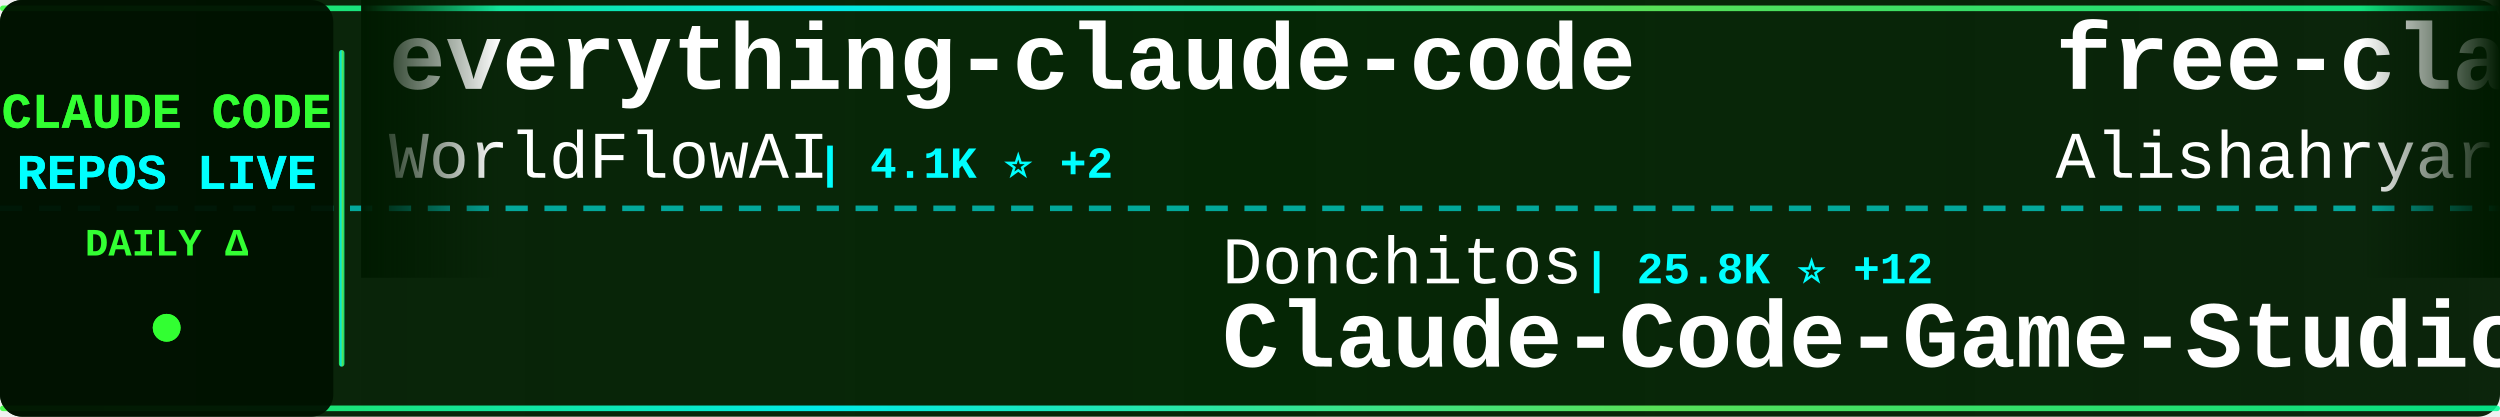
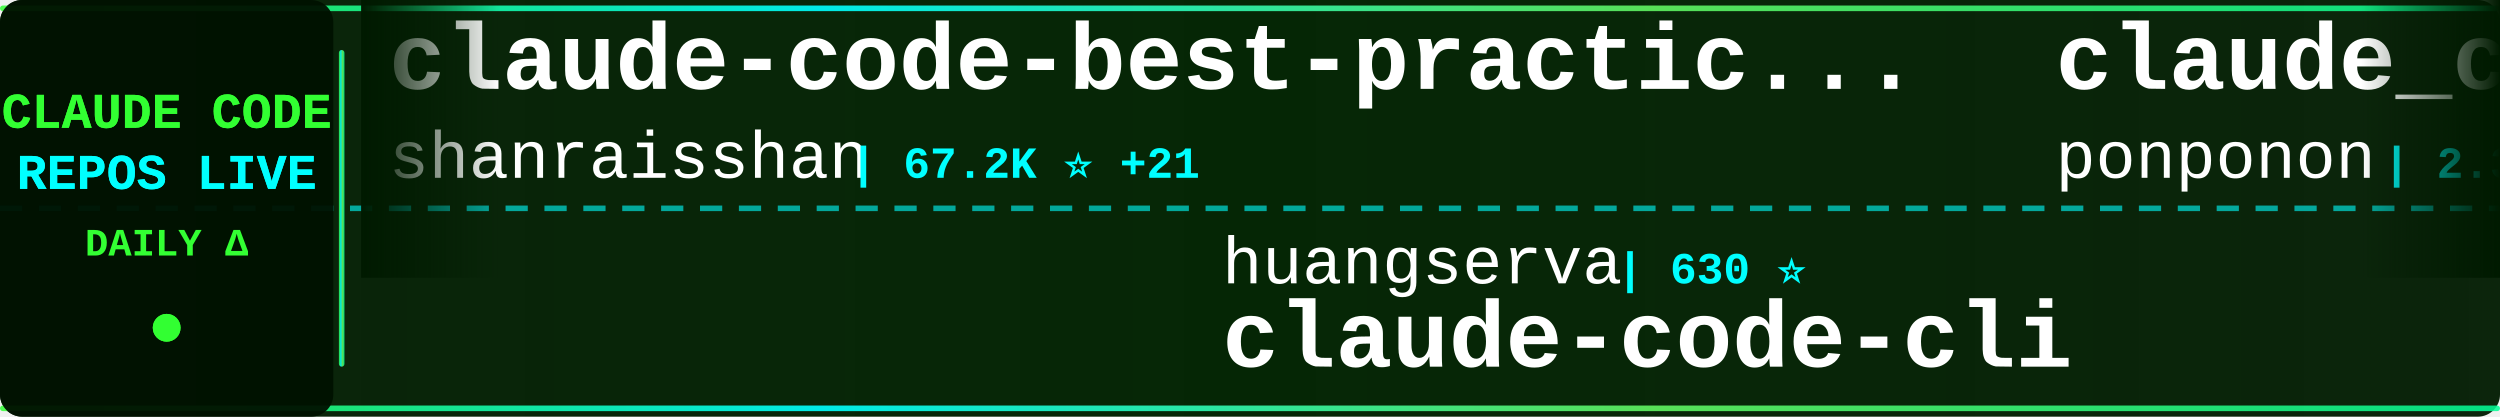
<svg xmlns="http://www.w3.org/2000/svg" width="900" height="150">
  <defs>
    <linearGradient id="tickerBg" x1="0%" y1="0%" x2="100%" y2="0%">
      <stop offset="0%" style="stop-color:#001a00;stop-opacity:0.95" />
      <stop offset="50%" style="stop-color:#002200;stop-opacity:0.98" />
      <stop offset="100%" style="stop-color:#001a00;stop-opacity:0.95" />
    </linearGradient>
    <linearGradient id="borderGrad" x1="0%" y1="0%" x2="100%" y2="0%">
      <stop offset="0%" style="stop-color:#33ff33;stop-opacity:0.85">
        <animate attributeName="stop-opacity" values="0.85;1;0.85" dur="2s" repeatCount="indefinite" />
      </stop>
      <stop offset="33%" style="stop-color:#00ffff;stop-opacity:0.9">
        <animate attributeName="stop-opacity" values="0.9;1;0.9" dur="2.2s" repeatCount="indefinite" />
      </stop>
      <stop offset="66%" style="stop-color:#66ff66;stop-opacity:0.85">
        <animate attributeName="stop-opacity" values="0.85;1;0.85" dur="1.8s" repeatCount="indefinite" />
      </stop>
      <stop offset="100%" style="stop-color:#00ff99;stop-opacity:0.85">
        <animate attributeName="stop-opacity" values="0.85;1;0.85" dur="2s" repeatCount="indefinite" />
      </stop>
    </linearGradient>
    <filter id="textGlow">
      <feGaussianBlur stdDeviation="0.1" result="coloredBlur" />
      <feMerge>
        <feMergeNode in="coloredBlur" />
        <feMergeNode in="SourceGraphic" />
      </feMerge>
    </filter>
    <filter id="metricGlow">
      <feGaussianBlur stdDeviation="0.2" result="coloredBlur" />
      <feMerge>
        <feMergeNode in="coloredBlur" />
        <feMergeNode in="SourceGraphic" />
      </feMerge>
    </filter>
    <linearGradient id="leftFade" x1="0%" y1="0%" x2="100%" y2="0%">
      <stop offset="0%" style="stop-color:#001a00;stop-opacity:1" />
      <stop offset="100%" style="stop-color:#001a00;stop-opacity:0" />
    </linearGradient>
    <linearGradient id="rightFade" x1="0%" y1="0%" x2="100%" y2="0%">
      <stop offset="0%" style="stop-color:#001a00;stop-opacity:0" />
      <stop offset="100%" style="stop-color:#001a00;stop-opacity:1" />
    </linearGradient>
  </defs>
  <rect width="900" height="150" fill="url(#tickerBg)" rx="8" />
  <rect x="0" y="2" width="900" height="2" fill="url(#borderGrad)" rx="1" />
  <rect x="0" y="146" width="900" height="2" fill="url(#borderGrad)" rx="1" />
  <line x1="0" y1="75" x2="900" y2="75" stroke="#00ffff" stroke-width="2" stroke-dasharray="8 6" opacity="0.6" />
  <rect x="0" y="0" width="120" height="150" fill="#001100" opacity="0.95" rx="8" />
  <text x="60" y="46" font-family="'Courier New', monospace" font-size="18" font-weight="bold" fill="#33ff33" text-anchor="middle" filter="url(#textGlow)">
    CLAUDE CODE
  </text>
  <text x="60" y="68" font-family="'Courier New', monospace" font-size="18" font-weight="bold" fill="#00ffff" text-anchor="middle" filter="url(#textGlow)">
    REPOS LIVE
  </text>
  <text x="60" y="92" font-family="'Courier New', monospace" font-size="14" font-weight="bold" fill="#33ff33" text-anchor="middle">
    DAILY Δ
  </text>
  <circle cx="60" cy="118" r="5" fill="#33ff33" filter="url(#metricGlow)">
    <animate attributeName="r" values="4;6;4" dur="1.5s" repeatCount="indefinite" />
    <animate attributeName="opacity" values="0.6;1;0.6" dur="1.5s" repeatCount="indefinite" />
  </circle>
  <rect x="122" y="18" width="2" height="114" fill="url(#borderGrad)" rx="1" />
  <clipPath id="tickerClip">
    <rect x="130" y="0" width="770" height="150" />
  </clipPath>
  <g clip-path="url(#tickerClip)">
    <g id="tickerItems">
      <animateTransform attributeName="transform" attributeType="XML" type="translate" from="0 0" to="-3000 0" dur="54s" repeatCount="indefinite" />
      <g transform="translate(0, 0)">
-         <text x="140" y="32" font-family="'Courier New', monospace" font-size="34" font-weight="bold" fill="#ffffff">everything-claude-code</text>
-         <text x="140" y="64" font-family="'Courier New', monospace" font-size="24" font-weight="normal" fill="#ffffff" opacity="1.0">WorldFlowAI</text>
-         <text x="294" y="64" font-family="'Courier New', monospace" font-size="16" font-weight="bold" fill="#00ffff"> | 4.1K ⭐ +2</text>
+         <text x="140" y="32" font-family="'Courier New', monospace" font-size="34" font-weight="bold" fill="#ffffff">claude-code-best-practic...</text>
+         <text x="140" y="64" font-family="'Courier New', monospace" font-size="24" font-weight="normal" fill="#ffffff" opacity="1.0">shanraisshan</text>
+         <text x="306" y="64" font-family="'Courier New', monospace" font-size="16" font-weight="bold" fill="#00ffff"> | 67.2K ⭐ +21</text>
      </g>
      <g transform="translate(300, 0)">
-         <text x="140" y="102" font-family="'Courier New', monospace" font-size="24" font-weight="normal" fill="#ffffff" opacity="1.0">Donchitos</text>
-         <text x="270" y="102" font-family="'Courier New', monospace" font-size="16" font-weight="bold" fill="#00ffff"> | 25.8K ⭐ +12</text>
-         <text x="140" y="132" font-family="'Courier New', monospace" font-size="34" font-weight="bold" fill="#ffffff">Claude-Code-Game-Studios</text>
+         <text x="140" y="102" font-family="'Courier New', monospace" font-size="24" font-weight="normal" fill="#ffffff" opacity="1.0">huangserva</text>
+         <text x="282" y="102" font-family="'Courier New', monospace" font-size="16" font-weight="bold" fill="#00ffff"> | 630 ⭐</text>
+         <text x="140" y="132" font-family="'Courier New', monospace" font-size="34" font-weight="bold" fill="#ffffff">claude-code-cli</text>
      </g>
      <g transform="translate(600, 0)">
-         <text x="140" y="32" font-family="'Courier New', monospace" font-size="34" font-weight="bold" fill="#ffffff">free-claude-code</text>
-         <text x="140" y="64" font-family="'Courier New', monospace" font-size="24" font-weight="normal" fill="#ffffff" opacity="1.0">Alishahryar1</text>
-         <text x="306" y="64" font-family="'Courier New', monospace" font-size="16" font-weight="bold" fill="#00ffff"> | 56.8K ⭐ +10</text>
+         <text x="140" y="32" font-family="'Courier New', monospace" font-size="34" font-weight="bold" fill="#ffffff">claude_code_src</text>
+         <text x="140" y="64" font-family="'Courier New', monospace" font-size="24" font-weight="normal" fill="#ffffff" opacity="1.0">ponponon</text>
+         <text x="258" y="64" font-family="'Courier New', monospace" font-size="16" font-weight="bold" fill="#00ffff"> | 2.3K ⭐</text>
      </g>
      <g transform="translate(900, 0)">
-         <text x="140" y="102" font-family="'Courier New', monospace" font-size="24" font-weight="normal" fill="#ffffff" opacity="1.0">centminmod</text>
-         <text x="282" y="102" font-family="'Courier New', monospace" font-size="16" font-weight="bold" fill="#00ffff"> | 2.7K ⭐</text>
-         <text x="140" y="132" font-family="'Courier New', monospace" font-size="34" font-weight="bold" fill="#ffffff">my-claude-code-setup</text>
+         <text x="140" y="102" font-family="'Courier New', monospace" font-size="24" font-weight="normal" fill="#ffffff" opacity="1.0">AprilNEA</text>
+         <text x="258" y="102" font-family="'Courier New', monospace" font-size="16" font-weight="bold" fill="#00ffff"> | 393 ⭐</text>
+         <text x="140" y="132" font-family="'Courier New', monospace" font-size="34" font-weight="bold" fill="#ffffff">claude-code-source</text>
      </g>
      <g transform="translate(1200, 0)">
-         <text x="140" y="32" font-family="'Courier New', monospace" font-size="34" font-weight="bold" fill="#ffffff">claude-code-hooks-master...</text>
-         <text x="140" y="64" font-family="'Courier New', monospace" font-size="24" font-weight="normal" fill="#ffffff" opacity="1.0">disler</text>
-         <text x="234" y="64" font-family="'Courier New', monospace" font-size="16" font-weight="bold" fill="#00ffff"> | 3.9K ⭐</text>
+         <text x="140" y="32" font-family="'Courier New', monospace" font-size="34" font-weight="bold" fill="#ffffff">claude-code</text>
+         <text x="140" y="64" font-family="'Courier New', monospace" font-size="24" font-weight="normal" fill="#ffffff" opacity="1.0">tanbiralam</text>
+         <text x="282" y="64" font-family="'Courier New', monospace" font-size="16" font-weight="bold" fill="#00ffff"> | 2.3K ⭐ +1</text>
      </g>
      <g transform="translate(1500, 0)">
-         <text x="140" y="102" font-family="'Courier New', monospace" font-size="24" font-weight="normal" fill="#ffffff" opacity="1.0">oboard</text>
-         <text x="234" y="102" font-family="'Courier New', monospace" font-size="16" font-weight="bold" fill="#00ffff"> | 3.3K ⭐</text>
-         <text x="140" y="132" font-family="'Courier New', monospace" font-size="34" font-weight="bold" fill="#ffffff">claude-code-rev</text>
+         <text x="140" y="102" font-family="'Courier New', monospace" font-size="24" font-weight="normal" fill="#ffffff" opacity="1.0">xorespesp</text>
+         <text x="270" y="102" font-family="'Courier New', monospace" font-size="16" font-weight="bold" fill="#00ffff"> | 233 ⭐</text>
+         <text x="140" y="132" font-family="'Courier New', monospace" font-size="34" font-weight="bold" fill="#ffffff">claude-code</text>
      </g>
      <g transform="translate(1800, 0)">
-         <text x="140" y="32" font-family="'Courier New', monospace" font-size="34" font-weight="bold" fill="#ffffff">awesome-claude-code-plug...</text>
-         <text x="140" y="64" font-family="'Courier New', monospace" font-size="24" font-weight="normal" fill="#ffffff" opacity="1.0">ccplugins</text>
-         <text x="270" y="64" font-family="'Courier New', monospace" font-size="16" font-weight="bold" fill="#00ffff"> | 966 ⭐</text>
+         <text x="140" y="32" font-family="'Courier New', monospace" font-size="34" font-weight="bold" fill="#ffffff">everything-claude-code-z...</text>
+         <text x="140" y="64" font-family="'Courier New', monospace" font-size="24" font-weight="normal" fill="#ffffff" opacity="1.0">xu-xiang</text>
+         <text x="258" y="64" font-family="'Courier New', monospace" font-size="16" font-weight="bold" fill="#00ffff"> | 2.0K ⭐</text>
      </g>
      <g transform="translate(2100, 0)">
-         <text x="140" y="102" font-family="'Courier New', monospace" font-size="24" font-weight="normal" fill="#ffffff" opacity="1.0">xu-xiang</text>
-         <text x="258" y="102" font-family="'Courier New', monospace" font-size="16" font-weight="bold" fill="#00ffff"> | 2.0K ⭐</text>
-         <text x="140" y="132" font-family="'Courier New', monospace" font-size="34" font-weight="bold" fill="#ffffff">everything-claude-code-z...</text>
+         <text x="140" y="102" font-family="'Courier New', monospace" font-size="24" font-weight="normal" fill="#ffffff" opacity="1.0">feiskyer</text>
+         <text x="258" y="102" font-family="'Courier New', monospace" font-size="16" font-weight="bold" fill="#00ffff"> | 1.7K ⭐</text>
+         <text x="140" y="132" font-family="'Courier New', monospace" font-size="34" font-weight="bold" fill="#ffffff">claude-code-settings</text>
      </g>
      <g transform="translate(2400, 0)">
-         <text x="140" y="32" font-family="'Courier New', monospace" font-size="34" font-weight="bold" fill="#ffffff">ClaudeCodeAgents</text>
-         <text x="140" y="64" font-family="'Courier New', monospace" font-size="24" font-weight="normal" fill="#ffffff" opacity="1.0">darcyegb</text>
-         <text x="258" y="64" font-family="'Courier New', monospace" font-size="16" font-weight="bold" fill="#00ffff"> | 771 ⭐</text>
+         <text x="140" y="32" font-family="'Courier New', monospace" font-size="34" font-weight="bold" fill="#ffffff">claude-code</text>
+         <text x="140" y="64" font-family="'Courier New', monospace" font-size="24" font-weight="normal" fill="#ffffff" opacity="1.0">Onewon</text>
+         <text x="234" y="64" font-family="'Courier New', monospace" font-size="16" font-weight="bold" fill="#00ffff"> | 182 ⭐</text>
      </g>
      <g transform="translate(2700, 0)">
-         <text x="140" y="102" font-family="'Courier New', monospace" font-size="24" font-weight="normal" fill="#ffffff" opacity="1.0">shanraisshan</text>
-         <text x="306" y="102" font-family="'Courier New', monospace" font-size="16" font-weight="bold" fill="#00ffff"> | 67.2K ⭐ +15</text>
-         <text x="140" y="132" font-family="'Courier New', monospace" font-size="34" font-weight="bold" fill="#ffffff">claude-code-best-practic...</text>
+         <text x="140" y="102" font-family="'Courier New', monospace" font-size="24" font-weight="normal" fill="#ffffff" opacity="1.0">techjarves</text>
+         <text x="282" y="102" font-family="'Courier New', monospace" font-size="16" font-weight="bold" fill="#00ffff"> | 1.6K ⭐ +1</text>
+         <text x="140" y="132" font-family="'Courier New', monospace" font-size="34" font-weight="bold" fill="#ffffff">ClaudeCode-Portable</text>
      </g>
      <g transform="translate(3000, 0)">
-         <text x="140" y="32" font-family="'Courier New', monospace" font-size="34" font-weight="bold" fill="#ffffff">everything-claude-code</text>
-         <text x="140" y="64" font-family="'Courier New', monospace" font-size="24" font-weight="normal" fill="#ffffff" opacity="1.0">WorldFlowAI</text>
-         <text x="294" y="64" font-family="'Courier New', monospace" font-size="16" font-weight="bold" fill="#00ffff"> | 4.1K ⭐ +2</text>
+         <text x="140" y="32" font-family="'Courier New', monospace" font-size="34" font-weight="bold" fill="#ffffff">claude-code-best-practic...</text>
+         <text x="140" y="64" font-family="'Courier New', monospace" font-size="24" font-weight="normal" fill="#ffffff" opacity="1.0">shanraisshan</text>
+         <text x="306" y="64" font-family="'Courier New', monospace" font-size="16" font-weight="bold" fill="#00ffff"> | 67.2K ⭐ +21</text>
      </g>
      <g transform="translate(3300, 0)">
-         <text x="140" y="102" font-family="'Courier New', monospace" font-size="24" font-weight="normal" fill="#ffffff" opacity="1.0">Donchitos</text>
-         <text x="270" y="102" font-family="'Courier New', monospace" font-size="16" font-weight="bold" fill="#00ffff"> | 25.8K ⭐ +12</text>
-         <text x="140" y="132" font-family="'Courier New', monospace" font-size="34" font-weight="bold" fill="#ffffff">Claude-Code-Game-Studios</text>
+         <text x="140" y="102" font-family="'Courier New', monospace" font-size="24" font-weight="normal" fill="#ffffff" opacity="1.0">huangserva</text>
+         <text x="282" y="102" font-family="'Courier New', monospace" font-size="16" font-weight="bold" fill="#00ffff"> | 630 ⭐</text>
+         <text x="140" y="132" font-family="'Courier New', monospace" font-size="34" font-weight="bold" fill="#ffffff">claude-code-cli</text>
      </g>
      <g transform="translate(3600, 0)">
-         <text x="140" y="32" font-family="'Courier New', monospace" font-size="34" font-weight="bold" fill="#ffffff">free-claude-code</text>
-         <text x="140" y="64" font-family="'Courier New', monospace" font-size="24" font-weight="normal" fill="#ffffff" opacity="1.0">Alishahryar1</text>
-         <text x="306" y="64" font-family="'Courier New', monospace" font-size="16" font-weight="bold" fill="#00ffff"> | 56.8K ⭐ +10</text>
+         <text x="140" y="32" font-family="'Courier New', monospace" font-size="34" font-weight="bold" fill="#ffffff">claude_code_src</text>
+         <text x="140" y="64" font-family="'Courier New', monospace" font-size="24" font-weight="normal" fill="#ffffff" opacity="1.0">ponponon</text>
+         <text x="258" y="64" font-family="'Courier New', monospace" font-size="16" font-weight="bold" fill="#00ffff"> | 2.3K ⭐</text>
      </g>
      <g transform="translate(3900, 0)">
-         <text x="140" y="102" font-family="'Courier New', monospace" font-size="24" font-weight="normal" fill="#ffffff" opacity="1.0">centminmod</text>
-         <text x="282" y="102" font-family="'Courier New', monospace" font-size="16" font-weight="bold" fill="#00ffff"> | 2.7K ⭐</text>
-         <text x="140" y="132" font-family="'Courier New', monospace" font-size="34" font-weight="bold" fill="#ffffff">my-claude-code-setup</text>
+         <text x="140" y="102" font-family="'Courier New', monospace" font-size="24" font-weight="normal" fill="#ffffff" opacity="1.0">AprilNEA</text>
+         <text x="258" y="102" font-family="'Courier New', monospace" font-size="16" font-weight="bold" fill="#00ffff"> | 393 ⭐</text>
+         <text x="140" y="132" font-family="'Courier New', monospace" font-size="34" font-weight="bold" fill="#ffffff">claude-code-source</text>
      </g>
    </g>
  </g>
  <rect x="130" y="0" width="50" height="100" fill="url(#leftFade)" />
  <rect x="850" y="0" width="50" height="100" fill="url(#rightFade)" />
</svg>
